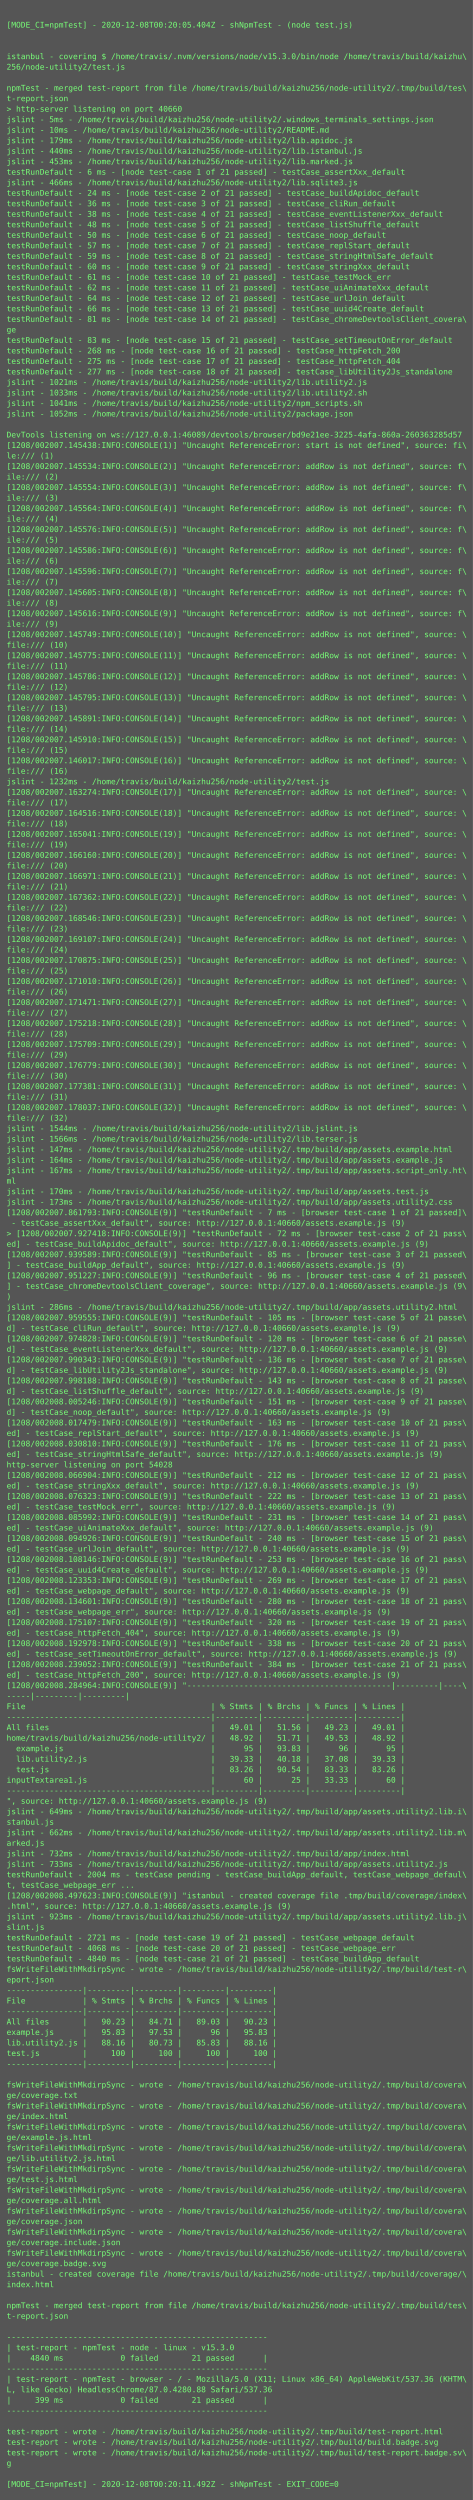
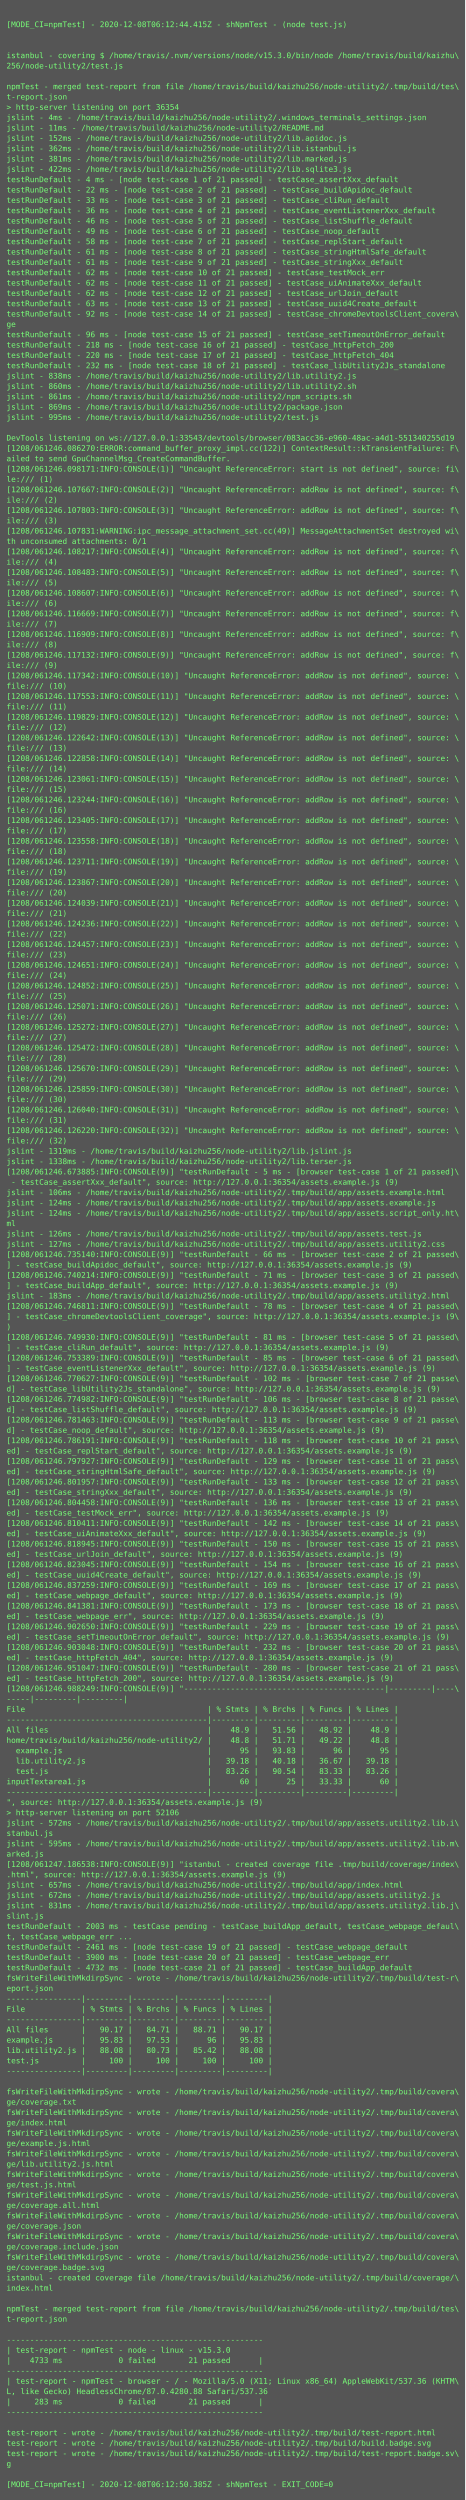
- <svg xmlns="http://www.w3.org/2000/svg" height="3806px" width="720px">
-   <rect height="3806px" fill="#555" width="720px" />
+ <svg xmlns="http://www.w3.org/2000/svg" height="3870px" width="720px">
+   <rect height="3870px" fill="#555" width="720px" />
  <text fill="#7f7" font-family="Consolas, Menlo, monospace" font-size="12" xml:space="preserve">
    <tspan x="10" y="26" />
-     <tspan x="10" y="42">[MODE_CI=npmTest] - 2020-12-08T00:20:05.404Z - shNpmTest - (node test.js)</tspan>
+     <tspan x="10" y="42">[MODE_CI=npmTest] - 2020-12-08T06:12:44.415Z - shNpmTest - (node test.js)</tspan>
    <tspan x="10" y="58" />
    <tspan x="10" y="74" />
    <tspan x="10" y="90">istanbul - covering $ /home/travis/.nvm/versions/node/v15.3.0/bin/node /home/travis/build/kaizhu\</tspan>
    <tspan x="10" y="106">256/node-utility2/test.js</tspan>
    <tspan x="10" y="122" />
    <tspan x="10" y="138">npmTest - merged test-report from file /home/travis/build/kaizhu256/node-utility2/.tmp/build/tes\</tspan>
    <tspan x="10" y="154">t-report.json</tspan>
-     <tspan x="10" y="170">&gt; http-server listening on port 40660</tspan>
-     <tspan x="10" y="186">jslint - 5ms - /home/travis/build/kaizhu256/node-utility2/.windows_terminals_settings.json</tspan>
-     <tspan x="10" y="202">jslint - 10ms - /home/travis/build/kaizhu256/node-utility2/README.md</tspan>
-     <tspan x="10" y="218">jslint - 179ms - /home/travis/build/kaizhu256/node-utility2/lib.apidoc.js</tspan>
-     <tspan x="10" y="234">jslint - 440ms - /home/travis/build/kaizhu256/node-utility2/lib.istanbul.js</tspan>
-     <tspan x="10" y="250">jslint - 453ms - /home/travis/build/kaizhu256/node-utility2/lib.marked.js</tspan>
-     <tspan x="10" y="266">testRunDefault - 6 ms - [node test-case 1 of 21 passed] - testCase_assertXxx_default</tspan>
-     <tspan x="10" y="282">jslint - 466ms - /home/travis/build/kaizhu256/node-utility2/lib.sqlite3.js</tspan>
-     <tspan x="10" y="298">testRunDefault - 24 ms - [node test-case 2 of 21 passed] - testCase_buildApidoc_default</tspan>
-     <tspan x="10" y="314">testRunDefault - 36 ms - [node test-case 3 of 21 passed] - testCase_cliRun_default</tspan>
-     <tspan x="10" y="330">testRunDefault - 38 ms - [node test-case 4 of 21 passed] - testCase_eventListenerXxx_default</tspan>
-     <tspan x="10" y="346">testRunDefault - 48 ms - [node test-case 5 of 21 passed] - testCase_listShuffle_default</tspan>
-     <tspan x="10" y="362">testRunDefault - 50 ms - [node test-case 6 of 21 passed] - testCase_noop_default</tspan>
-     <tspan x="10" y="378">testRunDefault - 57 ms - [node test-case 7 of 21 passed] - testCase_replStart_default</tspan>
-     <tspan x="10" y="394">testRunDefault - 59 ms - [node test-case 8 of 21 passed] - testCase_stringHtmlSafe_default</tspan>
-     <tspan x="10" y="410">testRunDefault - 60 ms - [node test-case 9 of 21 passed] - testCase_stringXxx_default</tspan>
-     <tspan x="10" y="426">testRunDefault - 61 ms - [node test-case 10 of 21 passed] - testCase_testMock_err</tspan>
+     <tspan x="10" y="170">&gt; http-server listening on port 36354</tspan>
+     <tspan x="10" y="186">jslint - 4ms - /home/travis/build/kaizhu256/node-utility2/.windows_terminals_settings.json</tspan>
+     <tspan x="10" y="202">jslint - 11ms - /home/travis/build/kaizhu256/node-utility2/README.md</tspan>
+     <tspan x="10" y="218">jslint - 152ms - /home/travis/build/kaizhu256/node-utility2/lib.apidoc.js</tspan>
+     <tspan x="10" y="234">jslint - 362ms - /home/travis/build/kaizhu256/node-utility2/lib.istanbul.js</tspan>
+     <tspan x="10" y="250">jslint - 381ms - /home/travis/build/kaizhu256/node-utility2/lib.marked.js</tspan>
+     <tspan x="10" y="266">jslint - 422ms - /home/travis/build/kaizhu256/node-utility2/lib.sqlite3.js</tspan>
+     <tspan x="10" y="282">testRunDefault - 4 ms - [node test-case 1 of 21 passed] - testCase_assertXxx_default</tspan>
+     <tspan x="10" y="298">testRunDefault - 22 ms - [node test-case 2 of 21 passed] - testCase_buildApidoc_default</tspan>
+     <tspan x="10" y="314">testRunDefault - 33 ms - [node test-case 3 of 21 passed] - testCase_cliRun_default</tspan>
+     <tspan x="10" y="330">testRunDefault - 36 ms - [node test-case 4 of 21 passed] - testCase_eventListenerXxx_default</tspan>
+     <tspan x="10" y="346">testRunDefault - 46 ms - [node test-case 5 of 21 passed] - testCase_listShuffle_default</tspan>
+     <tspan x="10" y="362">testRunDefault - 49 ms - [node test-case 6 of 21 passed] - testCase_noop_default</tspan>
+     <tspan x="10" y="378">testRunDefault - 58 ms - [node test-case 7 of 21 passed] - testCase_replStart_default</tspan>
+     <tspan x="10" y="394">testRunDefault - 61 ms - [node test-case 8 of 21 passed] - testCase_stringHtmlSafe_default</tspan>
+     <tspan x="10" y="410">testRunDefault - 61 ms - [node test-case 9 of 21 passed] - testCase_stringXxx_default</tspan>
+     <tspan x="10" y="426">testRunDefault - 62 ms - [node test-case 10 of 21 passed] - testCase_testMock_err</tspan>
    <tspan x="10" y="442">testRunDefault - 62 ms - [node test-case 11 of 21 passed] - testCase_uiAnimateXxx_default</tspan>
-     <tspan x="10" y="458">testRunDefault - 64 ms - [node test-case 12 of 21 passed] - testCase_urlJoin_default</tspan>
-     <tspan x="10" y="474">testRunDefault - 66 ms - [node test-case 13 of 21 passed] - testCase_uuid4Create_default</tspan>
-     <tspan x="10" y="490">testRunDefault - 81 ms - [node test-case 14 of 21 passed] - testCase_chromeDevtoolsClient_covera\</tspan>
+     <tspan x="10" y="458">testRunDefault - 62 ms - [node test-case 12 of 21 passed] - testCase_urlJoin_default</tspan>
+     <tspan x="10" y="474">testRunDefault - 63 ms - [node test-case 13 of 21 passed] - testCase_uuid4Create_default</tspan>
+     <tspan x="10" y="490">testRunDefault - 92 ms - [node test-case 14 of 21 passed] - testCase_chromeDevtoolsClient_covera\</tspan>
    <tspan x="10" y="506">ge</tspan>
-     <tspan x="10" y="522">testRunDefault - 83 ms - [node test-case 15 of 21 passed] - testCase_setTimeoutOnError_default</tspan>
-     <tspan x="10" y="538">testRunDefault - 268 ms - [node test-case 16 of 21 passed] - testCase_httpFetch_200</tspan>
-     <tspan x="10" y="554">testRunDefault - 275 ms - [node test-case 17 of 21 passed] - testCase_httpFetch_404</tspan>
-     <tspan x="10" y="570">testRunDefault - 277 ms - [node test-case 18 of 21 passed] - testCase_libUtility2Js_standalone</tspan>
-     <tspan x="10" y="586">jslint - 1021ms - /home/travis/build/kaizhu256/node-utility2/lib.utility2.js</tspan>
-     <tspan x="10" y="602">jslint - 1033ms - /home/travis/build/kaizhu256/node-utility2/lib.utility2.sh</tspan>
-     <tspan x="10" y="618">jslint - 1041ms - /home/travis/build/kaizhu256/node-utility2/npm_scripts.sh</tspan>
-     <tspan x="10" y="634">jslint - 1052ms - /home/travis/build/kaizhu256/node-utility2/package.json</tspan>
-     <tspan x="10" y="650" />
-     <tspan x="10" y="666">DevTools listening on ws://127.0.0.1:46089/devtools/browser/bd9e21ee-3225-4afa-860a-260363285d57</tspan>
-     <tspan x="10" y="682">[1208/002007.145438:INFO:CONSOLE(1)] "Uncaught ReferenceError: start is not defined", source: fi\</tspan>
-     <tspan x="10" y="698">le:/// (1)</tspan>
-     <tspan x="10" y="714">[1208/002007.145534:INFO:CONSOLE(2)] "Uncaught ReferenceError: addRow is not defined", source: f\</tspan>
-     <tspan x="10" y="730">ile:/// (2)</tspan>
-     <tspan x="10" y="746">[1208/002007.145554:INFO:CONSOLE(3)] "Uncaught ReferenceError: addRow is not defined", source: f\</tspan>
-     <tspan x="10" y="762">ile:/// (3)</tspan>
-     <tspan x="10" y="778">[1208/002007.145564:INFO:CONSOLE(4)] "Uncaught ReferenceError: addRow is not defined", source: f\</tspan>
-     <tspan x="10" y="794">ile:/// (4)</tspan>
-     <tspan x="10" y="810">[1208/002007.145576:INFO:CONSOLE(5)] "Uncaught ReferenceError: addRow is not defined", source: f\</tspan>
-     <tspan x="10" y="826">ile:/// (5)</tspan>
-     <tspan x="10" y="842">[1208/002007.145586:INFO:CONSOLE(6)] "Uncaught ReferenceError: addRow is not defined", source: f\</tspan>
-     <tspan x="10" y="858">ile:/// (6)</tspan>
-     <tspan x="10" y="874">[1208/002007.145596:INFO:CONSOLE(7)] "Uncaught ReferenceError: addRow is not defined", source: f\</tspan>
-     <tspan x="10" y="890">ile:/// (7)</tspan>
-     <tspan x="10" y="906">[1208/002007.145605:INFO:CONSOLE(8)] "Uncaught ReferenceError: addRow is not defined", source: f\</tspan>
-     <tspan x="10" y="922">ile:/// (8)</tspan>
-     <tspan x="10" y="938">[1208/002007.145616:INFO:CONSOLE(9)] "Uncaught ReferenceError: addRow is not defined", source: f\</tspan>
-     <tspan x="10" y="954">ile:/// (9)</tspan>
-     <tspan x="10" y="970">[1208/002007.145749:INFO:CONSOLE(10)] "Uncaught ReferenceError: addRow is not defined", source: \</tspan>
-     <tspan x="10" y="986">file:/// (10)</tspan>
-     <tspan x="10" y="1002">[1208/002007.145775:INFO:CONSOLE(11)] "Uncaught ReferenceError: addRow is not defined", source: \</tspan>
-     <tspan x="10" y="1018">file:/// (11)</tspan>
-     <tspan x="10" y="1034">[1208/002007.145786:INFO:CONSOLE(12)] "Uncaught ReferenceError: addRow is not defined", source: \</tspan>
-     <tspan x="10" y="1050">file:/// (12)</tspan>
-     <tspan x="10" y="1066">[1208/002007.145795:INFO:CONSOLE(13)] "Uncaught ReferenceError: addRow is not defined", source: \</tspan>
-     <tspan x="10" y="1082">file:/// (13)</tspan>
-     <tspan x="10" y="1098">[1208/002007.145891:INFO:CONSOLE(14)] "Uncaught ReferenceError: addRow is not defined", source: \</tspan>
-     <tspan x="10" y="1114">file:/// (14)</tspan>
-     <tspan x="10" y="1130">[1208/002007.145910:INFO:CONSOLE(15)] "Uncaught ReferenceError: addRow is not defined", source: \</tspan>
-     <tspan x="10" y="1146">file:/// (15)</tspan>
-     <tspan x="10" y="1162">[1208/002007.146017:INFO:CONSOLE(16)] "Uncaught ReferenceError: addRow is not defined", source: \</tspan>
-     <tspan x="10" y="1178">file:/// (16)</tspan>
-     <tspan x="10" y="1194">jslint - 1232ms - /home/travis/build/kaizhu256/node-utility2/test.js</tspan>
-     <tspan x="10" y="1210">[1208/002007.163274:INFO:CONSOLE(17)] "Uncaught ReferenceError: addRow is not defined", source: \</tspan>
-     <tspan x="10" y="1226">file:/// (17)</tspan>
-     <tspan x="10" y="1242">[1208/002007.164516:INFO:CONSOLE(18)] "Uncaught ReferenceError: addRow is not defined", source: \</tspan>
-     <tspan x="10" y="1258">file:/// (18)</tspan>
-     <tspan x="10" y="1274">[1208/002007.165041:INFO:CONSOLE(19)] "Uncaught ReferenceError: addRow is not defined", source: \</tspan>
-     <tspan x="10" y="1290">file:/// (19)</tspan>
-     <tspan x="10" y="1306">[1208/002007.166160:INFO:CONSOLE(20)] "Uncaught ReferenceError: addRow is not defined", source: \</tspan>
-     <tspan x="10" y="1322">file:/// (20)</tspan>
-     <tspan x="10" y="1338">[1208/002007.166971:INFO:CONSOLE(21)] "Uncaught ReferenceError: addRow is not defined", source: \</tspan>
-     <tspan x="10" y="1354">file:/// (21)</tspan>
-     <tspan x="10" y="1370">[1208/002007.167362:INFO:CONSOLE(22)] "Uncaught ReferenceError: addRow is not defined", source: \</tspan>
-     <tspan x="10" y="1386">file:/// (22)</tspan>
-     <tspan x="10" y="1402">[1208/002007.168546:INFO:CONSOLE(23)] "Uncaught ReferenceError: addRow is not defined", source: \</tspan>
-     <tspan x="10" y="1418">file:/// (23)</tspan>
-     <tspan x="10" y="1434">[1208/002007.169107:INFO:CONSOLE(24)] "Uncaught ReferenceError: addRow is not defined", source: \</tspan>
-     <tspan x="10" y="1450">file:/// (24)</tspan>
-     <tspan x="10" y="1466">[1208/002007.170875:INFO:CONSOLE(25)] "Uncaught ReferenceError: addRow is not defined", source: \</tspan>
-     <tspan x="10" y="1482">file:/// (25)</tspan>
-     <tspan x="10" y="1498">[1208/002007.171010:INFO:CONSOLE(26)] "Uncaught ReferenceError: addRow is not defined", source: \</tspan>
-     <tspan x="10" y="1514">file:/// (26)</tspan>
-     <tspan x="10" y="1530">[1208/002007.171471:INFO:CONSOLE(27)] "Uncaught ReferenceError: addRow is not defined", source: \</tspan>
-     <tspan x="10" y="1546">file:/// (27)</tspan>
-     <tspan x="10" y="1562">[1208/002007.175218:INFO:CONSOLE(28)] "Uncaught ReferenceError: addRow is not defined", source: \</tspan>
-     <tspan x="10" y="1578">file:/// (28)</tspan>
-     <tspan x="10" y="1594">[1208/002007.175709:INFO:CONSOLE(29)] "Uncaught ReferenceError: addRow is not defined", source: \</tspan>
-     <tspan x="10" y="1610">file:/// (29)</tspan>
-     <tspan x="10" y="1626">[1208/002007.176779:INFO:CONSOLE(30)] "Uncaught ReferenceError: addRow is not defined", source: \</tspan>
-     <tspan x="10" y="1642">file:/// (30)</tspan>
-     <tspan x="10" y="1658">[1208/002007.177381:INFO:CONSOLE(31)] "Uncaught ReferenceError: addRow is not defined", source: \</tspan>
-     <tspan x="10" y="1674">file:/// (31)</tspan>
-     <tspan x="10" y="1690">[1208/002007.178037:INFO:CONSOLE(32)] "Uncaught ReferenceError: addRow is not defined", source: \</tspan>
-     <tspan x="10" y="1706">file:/// (32)</tspan>
-     <tspan x="10" y="1722">jslint - 1544ms - /home/travis/build/kaizhu256/node-utility2/lib.jslint.js</tspan>
-     <tspan x="10" y="1738">jslint - 1566ms - /home/travis/build/kaizhu256/node-utility2/lib.terser.js</tspan>
-     <tspan x="10" y="1754">jslint - 147ms - /home/travis/build/kaizhu256/node-utility2/.tmp/build/app/assets.example.html</tspan>
-     <tspan x="10" y="1770">jslint - 164ms - /home/travis/build/kaizhu256/node-utility2/.tmp/build/app/assets.example.js</tspan>
-     <tspan x="10" y="1786">jslint - 167ms - /home/travis/build/kaizhu256/node-utility2/.tmp/build/app/assets.script_only.ht\</tspan>
-     <tspan x="10" y="1802">ml</tspan>
-     <tspan x="10" y="1818">jslint - 170ms - /home/travis/build/kaizhu256/node-utility2/.tmp/build/app/assets.test.js</tspan>
-     <tspan x="10" y="1834">jslint - 173ms - /home/travis/build/kaizhu256/node-utility2/.tmp/build/app/assets.utility2.css</tspan>
-     <tspan x="10" y="1850">[1208/002007.861793:INFO:CONSOLE(9)] "testRunDefault - 7 ms - [browser test-case 1 of 21 passed]\</tspan>
-     <tspan x="10" y="1866"> - testCase_assertXxx_default", source: http://127.0.0.1:40660/assets.example.js (9)</tspan>
-     <tspan x="10" y="1882">&gt; [1208/002007.927418:INFO:CONSOLE(9)] "testRunDefault - 72 ms - [browser test-case 2 of 21 pass\</tspan>
-     <tspan x="10" y="1898">ed] - testCase_buildApidoc_default", source: http://127.0.0.1:40660/assets.example.js (9)</tspan>
-     <tspan x="10" y="1914">[1208/002007.939589:INFO:CONSOLE(9)] "testRunDefault - 85 ms - [browser test-case 3 of 21 passed\</tspan>
-     <tspan x="10" y="1930">] - testCase_buildApp_default", source: http://127.0.0.1:40660/assets.example.js (9)</tspan>
-     <tspan x="10" y="1946">[1208/002007.951227:INFO:CONSOLE(9)] "testRunDefault - 96 ms - [browser test-case 4 of 21 passed\</tspan>
-     <tspan x="10" y="1962">] - testCase_chromeDevtoolsClient_coverage", source: http://127.0.0.1:40660/assets.example.js (9\</tspan>
-     <tspan x="10" y="1978">)</tspan>
-     <tspan x="10" y="1994">jslint - 286ms - /home/travis/build/kaizhu256/node-utility2/.tmp/build/app/assets.utility2.html</tspan>
-     <tspan x="10" y="2010">[1208/002007.959555:INFO:CONSOLE(9)] "testRunDefault - 105 ms - [browser test-case 5 of 21 passe\</tspan>
-     <tspan x="10" y="2026">d] - testCase_cliRun_default", source: http://127.0.0.1:40660/assets.example.js (9)</tspan>
-     <tspan x="10" y="2042">[1208/002007.974828:INFO:CONSOLE(9)] "testRunDefault - 120 ms - [browser test-case 6 of 21 passe\</tspan>
-     <tspan x="10" y="2058">d] - testCase_eventListenerXxx_default", source: http://127.0.0.1:40660/assets.example.js (9)</tspan>
-     <tspan x="10" y="2074">[1208/002007.990343:INFO:CONSOLE(9)] "testRunDefault - 136 ms - [browser test-case 7 of 21 passe\</tspan>
-     <tspan x="10" y="2090">d] - testCase_libUtility2Js_standalone", source: http://127.0.0.1:40660/assets.example.js (9)</tspan>
-     <tspan x="10" y="2106">[1208/002007.998188:INFO:CONSOLE(9)] "testRunDefault - 143 ms - [browser test-case 8 of 21 passe\</tspan>
-     <tspan x="10" y="2122">d] - testCase_listShuffle_default", source: http://127.0.0.1:40660/assets.example.js (9)</tspan>
-     <tspan x="10" y="2138">[1208/002008.005246:INFO:CONSOLE(9)] "testRunDefault - 151 ms - [browser test-case 9 of 21 passe\</tspan>
-     <tspan x="10" y="2154">d] - testCase_noop_default", source: http://127.0.0.1:40660/assets.example.js (9)</tspan>
-     <tspan x="10" y="2170">[1208/002008.017479:INFO:CONSOLE(9)] "testRunDefault - 163 ms - [browser test-case 10 of 21 pass\</tspan>
-     <tspan x="10" y="2186">ed] - testCase_replStart_default", source: http://127.0.0.1:40660/assets.example.js (9)</tspan>
-     <tspan x="10" y="2202">[1208/002008.030810:INFO:CONSOLE(9)] "testRunDefault - 176 ms - [browser test-case 11 of 21 pass\</tspan>
-     <tspan x="10" y="2218">ed] - testCase_stringHtmlSafe_default", source: http://127.0.0.1:40660/assets.example.js (9)</tspan>
-     <tspan x="10" y="2234">http-server listening on port 54028</tspan>
-     <tspan x="10" y="2250">[1208/002008.066904:INFO:CONSOLE(9)] "testRunDefault - 212 ms - [browser test-case 12 of 21 pass\</tspan>
-     <tspan x="10" y="2266">ed] - testCase_stringXxx_default", source: http://127.0.0.1:40660/assets.example.js (9)</tspan>
-     <tspan x="10" y="2282">[1208/002008.076323:INFO:CONSOLE(9)] "testRunDefault - 222 ms - [browser test-case 13 of 21 pass\</tspan>
-     <tspan x="10" y="2298">ed] - testCase_testMock_err", source: http://127.0.0.1:40660/assets.example.js (9)</tspan>
-     <tspan x="10" y="2314">[1208/002008.085992:INFO:CONSOLE(9)] "testRunDefault - 231 ms - [browser test-case 14 of 21 pass\</tspan>
-     <tspan x="10" y="2330">ed] - testCase_uiAnimateXxx_default", source: http://127.0.0.1:40660/assets.example.js (9)</tspan>
-     <tspan x="10" y="2346">[1208/002008.094926:INFO:CONSOLE(9)] "testRunDefault - 240 ms - [browser test-case 15 of 21 pass\</tspan>
-     <tspan x="10" y="2362">ed] - testCase_urlJoin_default", source: http://127.0.0.1:40660/assets.example.js (9)</tspan>
-     <tspan x="10" y="2378">[1208/002008.108146:INFO:CONSOLE(9)] "testRunDefault - 253 ms - [browser test-case 16 of 21 pass\</tspan>
-     <tspan x="10" y="2394">ed] - testCase_uuid4Create_default", source: http://127.0.0.1:40660/assets.example.js (9)</tspan>
-     <tspan x="10" y="2410">[1208/002008.123353:INFO:CONSOLE(9)] "testRunDefault - 269 ms - [browser test-case 17 of 21 pass\</tspan>
-     <tspan x="10" y="2426">ed] - testCase_webpage_default", source: http://127.0.0.1:40660/assets.example.js (9)</tspan>
-     <tspan x="10" y="2442">[1208/002008.134601:INFO:CONSOLE(9)] "testRunDefault - 280 ms - [browser test-case 18 of 21 pass\</tspan>
-     <tspan x="10" y="2458">ed] - testCase_webpage_err", source: http://127.0.0.1:40660/assets.example.js (9)</tspan>
-     <tspan x="10" y="2474">[1208/002008.175107:INFO:CONSOLE(9)] "testRunDefault - 320 ms - [browser test-case 19 of 21 pass\</tspan>
-     <tspan x="10" y="2490">ed] - testCase_httpFetch_404", source: http://127.0.0.1:40660/assets.example.js (9)</tspan>
-     <tspan x="10" y="2506">[1208/002008.192978:INFO:CONSOLE(9)] "testRunDefault - 338 ms - [browser test-case 20 of 21 pass\</tspan>
-     <tspan x="10" y="2522">ed] - testCase_setTimeoutOnError_default", source: http://127.0.0.1:40660/assets.example.js (9)</tspan>
-     <tspan x="10" y="2538">[1208/002008.239052:INFO:CONSOLE(9)] "testRunDefault - 384 ms - [browser test-case 21 of 21 pass\</tspan>
-     <tspan x="10" y="2554">ed] - testCase_httpFetch_200", source: http://127.0.0.1:40660/assets.example.js (9)</tspan>
-     <tspan x="10" y="2570">[1208/002008.284964:INFO:CONSOLE(9)] "-------------------------------------------|---------|----\</tspan>
-     <tspan x="10" y="2586">-----|---------|---------|</tspan>
-     <tspan x="10" y="2602">File                                       | % Stmts | % Brchs | % Funcs | % Lines |</tspan>
-     <tspan x="10" y="2618">-------------------------------------------|---------|---------|---------|---------|</tspan>
-     <tspan x="10" y="2634">All files                                  |   49.01 |   51.56 |   49.23 |   49.01 |</tspan>
-     <tspan x="10" y="2650">home/travis/build/kaizhu256/node-utility2/ |   48.92 |   51.71 |   49.53 |   48.92 |</tspan>
-     <tspan x="10" y="2666">  example.js                               |      95 |   93.83 |      96 |      95 |</tspan>
-     <tspan x="10" y="2682">  lib.utility2.js                          |   39.33 |   40.18 |   37.08 |   39.33 |</tspan>
-     <tspan x="10" y="2698">  test.js                                  |   83.26 |   90.54 |   83.33 |   83.26 |</tspan>
-     <tspan x="10" y="2714">inputTextarea1.js                          |      60 |      25 |   33.33 |      60 |</tspan>
-     <tspan x="10" y="2730">-------------------------------------------|---------|---------|---------|---------|</tspan>
-     <tspan x="10" y="2746">", source: http://127.0.0.1:40660/assets.example.js (9)</tspan>
-     <tspan x="10" y="2762">jslint - 649ms - /home/travis/build/kaizhu256/node-utility2/.tmp/build/app/assets.utility2.lib.i\</tspan>
-     <tspan x="10" y="2778">stanbul.js</tspan>
-     <tspan x="10" y="2794">jslint - 662ms - /home/travis/build/kaizhu256/node-utility2/.tmp/build/app/assets.utility2.lib.m\</tspan>
-     <tspan x="10" y="2810">arked.js</tspan>
-     <tspan x="10" y="2826">jslint - 732ms - /home/travis/build/kaizhu256/node-utility2/.tmp/build/app/index.html</tspan>
-     <tspan x="10" y="2842">jslint - 733ms - /home/travis/build/kaizhu256/node-utility2/.tmp/build/app/assets.utility2.js</tspan>
-     <tspan x="10" y="2858">testRunDefault - 2004 ms - testCase pending - testCase_buildApp_default, testCase_webpage_defaul\</tspan>
-     <tspan x="10" y="2874">t, testCase_webpage_err ...</tspan>
-     <tspan x="10" y="2890">[1208/002008.497623:INFO:CONSOLE(9)] "istanbul - created coverage file .tmp/build/coverage/index\</tspan>
-     <tspan x="10" y="2906">.html", source: http://127.0.0.1:40660/assets.example.js (9)</tspan>
-     <tspan x="10" y="2922">jslint - 923ms - /home/travis/build/kaizhu256/node-utility2/.tmp/build/app/assets.utility2.lib.j\</tspan>
-     <tspan x="10" y="2938">slint.js</tspan>
-     <tspan x="10" y="2954">testRunDefault - 2721 ms - [node test-case 19 of 21 passed] - testCase_webpage_default</tspan>
-     <tspan x="10" y="2970">testRunDefault - 4068 ms - [node test-case 20 of 21 passed] - testCase_webpage_err</tspan>
-     <tspan x="10" y="2986">testRunDefault - 4840 ms - [node test-case 21 of 21 passed] - testCase_buildApp_default</tspan>
-     <tspan x="10" y="3002">fsWriteFileWithMkdirpSync - wrote - /home/travis/build/kaizhu256/node-utility2/.tmp/build/test-r\</tspan>
-     <tspan x="10" y="3018">eport.json</tspan>
-     <tspan x="10" y="3034">----------------|---------|---------|---------|---------|</tspan>
-     <tspan x="10" y="3050">File            | % Stmts | % Brchs | % Funcs | % Lines |</tspan>
-     <tspan x="10" y="3066">----------------|---------|---------|---------|---------|</tspan>
-     <tspan x="10" y="3082">All files       |   90.23 |   84.71 |   89.03 |   90.23 |</tspan>
-     <tspan x="10" y="3098">example.js      |   95.83 |   97.53 |      96 |   95.83 |</tspan>
-     <tspan x="10" y="3114">lib.utility2.js |   88.16 |   80.73 |   85.83 |   88.16 |</tspan>
-     <tspan x="10" y="3130">test.js         |     100 |     100 |     100 |     100 |</tspan>
-     <tspan x="10" y="3146">----------------|---------|---------|---------|---------|</tspan>
-     <tspan x="10" y="3162" />
-     <tspan x="10" y="3178">fsWriteFileWithMkdirpSync - wrote - /home/travis/build/kaizhu256/node-utility2/.tmp/build/covera\</tspan>
-     <tspan x="10" y="3194">ge/coverage.txt</tspan>
-     <tspan x="10" y="3210">fsWriteFileWithMkdirpSync - wrote - /home/travis/build/kaizhu256/node-utility2/.tmp/build/covera\</tspan>
-     <tspan x="10" y="3226">ge/index.html</tspan>
+     <tspan x="10" y="522">testRunDefault - 96 ms - [node test-case 15 of 21 passed] - testCase_setTimeoutOnError_default</tspan>
+     <tspan x="10" y="538">testRunDefault - 218 ms - [node test-case 16 of 21 passed] - testCase_httpFetch_200</tspan>
+     <tspan x="10" y="554">testRunDefault - 220 ms - [node test-case 17 of 21 passed] - testCase_httpFetch_404</tspan>
+     <tspan x="10" y="570">testRunDefault - 232 ms - [node test-case 18 of 21 passed] - testCase_libUtility2Js_standalone</tspan>
+     <tspan x="10" y="586">jslint - 838ms - /home/travis/build/kaizhu256/node-utility2/lib.utility2.js</tspan>
+     <tspan x="10" y="602">jslint - 860ms - /home/travis/build/kaizhu256/node-utility2/lib.utility2.sh</tspan>
+     <tspan x="10" y="618">jslint - 861ms - /home/travis/build/kaizhu256/node-utility2/npm_scripts.sh</tspan>
+     <tspan x="10" y="634">jslint - 869ms - /home/travis/build/kaizhu256/node-utility2/package.json</tspan>
+     <tspan x="10" y="650">jslint - 995ms - /home/travis/build/kaizhu256/node-utility2/test.js</tspan>
+     <tspan x="10" y="666" />
+     <tspan x="10" y="682">DevTools listening on ws://127.0.0.1:33543/devtools/browser/083acc36-e960-48ac-a4d1-551340255d19</tspan>
+     <tspan x="10" y="698">[1208/061246.086270:ERROR:command_buffer_proxy_impl.cc(122)] ContextResult::kTransientFailure: F\</tspan>
+     <tspan x="10" y="714">ailed to send GpuChannelMsg_CreateCommandBuffer.</tspan>
+     <tspan x="10" y="730">[1208/061246.098171:INFO:CONSOLE(1)] "Uncaught ReferenceError: start is not defined", source: fi\</tspan>
+     <tspan x="10" y="746">le:/// (1)</tspan>
+     <tspan x="10" y="762">[1208/061246.107667:INFO:CONSOLE(2)] "Uncaught ReferenceError: addRow is not defined", source: f\</tspan>
+     <tspan x="10" y="778">ile:/// (2)</tspan>
+     <tspan x="10" y="794">[1208/061246.107803:INFO:CONSOLE(3)] "Uncaught ReferenceError: addRow is not defined", source: f\</tspan>
+     <tspan x="10" y="810">ile:/// (3)</tspan>
+     <tspan x="10" y="826">[1208/061246.107831:WARNING:ipc_message_attachment_set.cc(49)] MessageAttachmentSet destroyed wi\</tspan>
+     <tspan x="10" y="842">th unconsumed attachments: 0/1</tspan>
+     <tspan x="10" y="858">[1208/061246.108217:INFO:CONSOLE(4)] "Uncaught ReferenceError: addRow is not defined", source: f\</tspan>
+     <tspan x="10" y="874">ile:/// (4)</tspan>
+     <tspan x="10" y="890">[1208/061246.108483:INFO:CONSOLE(5)] "Uncaught ReferenceError: addRow is not defined", source: f\</tspan>
+     <tspan x="10" y="906">ile:/// (5)</tspan>
+     <tspan x="10" y="922">[1208/061246.108607:INFO:CONSOLE(6)] "Uncaught ReferenceError: addRow is not defined", source: f\</tspan>
+     <tspan x="10" y="938">ile:/// (6)</tspan>
+     <tspan x="10" y="954">[1208/061246.116669:INFO:CONSOLE(7)] "Uncaught ReferenceError: addRow is not defined", source: f\</tspan>
+     <tspan x="10" y="970">ile:/// (7)</tspan>
+     <tspan x="10" y="986">[1208/061246.116909:INFO:CONSOLE(8)] "Uncaught ReferenceError: addRow is not defined", source: f\</tspan>
+     <tspan x="10" y="1002">ile:/// (8)</tspan>
+     <tspan x="10" y="1018">[1208/061246.117132:INFO:CONSOLE(9)] "Uncaught ReferenceError: addRow is not defined", source: f\</tspan>
+     <tspan x="10" y="1034">ile:/// (9)</tspan>
+     <tspan x="10" y="1050">[1208/061246.117342:INFO:CONSOLE(10)] "Uncaught ReferenceError: addRow is not defined", source: \</tspan>
+     <tspan x="10" y="1066">file:/// (10)</tspan>
+     <tspan x="10" y="1082">[1208/061246.117553:INFO:CONSOLE(11)] "Uncaught ReferenceError: addRow is not defined", source: \</tspan>
+     <tspan x="10" y="1098">file:/// (11)</tspan>
+     <tspan x="10" y="1114">[1208/061246.119829:INFO:CONSOLE(12)] "Uncaught ReferenceError: addRow is not defined", source: \</tspan>
+     <tspan x="10" y="1130">file:/// (12)</tspan>
+     <tspan x="10" y="1146">[1208/061246.122642:INFO:CONSOLE(13)] "Uncaught ReferenceError: addRow is not defined", source: \</tspan>
+     <tspan x="10" y="1162">file:/// (13)</tspan>
+     <tspan x="10" y="1178">[1208/061246.122858:INFO:CONSOLE(14)] "Uncaught ReferenceError: addRow is not defined", source: \</tspan>
+     <tspan x="10" y="1194">file:/// (14)</tspan>
+     <tspan x="10" y="1210">[1208/061246.123061:INFO:CONSOLE(15)] "Uncaught ReferenceError: addRow is not defined", source: \</tspan>
+     <tspan x="10" y="1226">file:/// (15)</tspan>
+     <tspan x="10" y="1242">[1208/061246.123244:INFO:CONSOLE(16)] "Uncaught ReferenceError: addRow is not defined", source: \</tspan>
+     <tspan x="10" y="1258">file:/// (16)</tspan>
+     <tspan x="10" y="1274">[1208/061246.123405:INFO:CONSOLE(17)] "Uncaught ReferenceError: addRow is not defined", source: \</tspan>
+     <tspan x="10" y="1290">file:/// (17)</tspan>
+     <tspan x="10" y="1306">[1208/061246.123558:INFO:CONSOLE(18)] "Uncaught ReferenceError: addRow is not defined", source: \</tspan>
+     <tspan x="10" y="1322">file:/// (18)</tspan>
+     <tspan x="10" y="1338">[1208/061246.123711:INFO:CONSOLE(19)] "Uncaught ReferenceError: addRow is not defined", source: \</tspan>
+     <tspan x="10" y="1354">file:/// (19)</tspan>
+     <tspan x="10" y="1370">[1208/061246.123867:INFO:CONSOLE(20)] "Uncaught ReferenceError: addRow is not defined", source: \</tspan>
+     <tspan x="10" y="1386">file:/// (20)</tspan>
+     <tspan x="10" y="1402">[1208/061246.124039:INFO:CONSOLE(21)] "Uncaught ReferenceError: addRow is not defined", source: \</tspan>
+     <tspan x="10" y="1418">file:/// (21)</tspan>
+     <tspan x="10" y="1434">[1208/061246.124236:INFO:CONSOLE(22)] "Uncaught ReferenceError: addRow is not defined", source: \</tspan>
+     <tspan x="10" y="1450">file:/// (22)</tspan>
+     <tspan x="10" y="1466">[1208/061246.124457:INFO:CONSOLE(23)] "Uncaught ReferenceError: addRow is not defined", source: \</tspan>
+     <tspan x="10" y="1482">file:/// (23)</tspan>
+     <tspan x="10" y="1498">[1208/061246.124651:INFO:CONSOLE(24)] "Uncaught ReferenceError: addRow is not defined", source: \</tspan>
+     <tspan x="10" y="1514">file:/// (24)</tspan>
+     <tspan x="10" y="1530">[1208/061246.124852:INFO:CONSOLE(25)] "Uncaught ReferenceError: addRow is not defined", source: \</tspan>
+     <tspan x="10" y="1546">file:/// (25)</tspan>
+     <tspan x="10" y="1562">[1208/061246.125071:INFO:CONSOLE(26)] "Uncaught ReferenceError: addRow is not defined", source: \</tspan>
+     <tspan x="10" y="1578">file:/// (26)</tspan>
+     <tspan x="10" y="1594">[1208/061246.125272:INFO:CONSOLE(27)] "Uncaught ReferenceError: addRow is not defined", source: \</tspan>
+     <tspan x="10" y="1610">file:/// (27)</tspan>
+     <tspan x="10" y="1626">[1208/061246.125472:INFO:CONSOLE(28)] "Uncaught ReferenceError: addRow is not defined", source: \</tspan>
+     <tspan x="10" y="1642">file:/// (28)</tspan>
+     <tspan x="10" y="1658">[1208/061246.125670:INFO:CONSOLE(29)] "Uncaught ReferenceError: addRow is not defined", source: \</tspan>
+     <tspan x="10" y="1674">file:/// (29)</tspan>
+     <tspan x="10" y="1690">[1208/061246.125859:INFO:CONSOLE(30)] "Uncaught ReferenceError: addRow is not defined", source: \</tspan>
+     <tspan x="10" y="1706">file:/// (30)</tspan>
+     <tspan x="10" y="1722">[1208/061246.126040:INFO:CONSOLE(31)] "Uncaught ReferenceError: addRow is not defined", source: \</tspan>
+     <tspan x="10" y="1738">file:/// (31)</tspan>
+     <tspan x="10" y="1754">[1208/061246.126220:INFO:CONSOLE(32)] "Uncaught ReferenceError: addRow is not defined", source: \</tspan>
+     <tspan x="10" y="1770">file:/// (32)</tspan>
+     <tspan x="10" y="1786">jslint - 1319ms - /home/travis/build/kaizhu256/node-utility2/lib.jslint.js</tspan>
+     <tspan x="10" y="1802">jslint - 1338ms - /home/travis/build/kaizhu256/node-utility2/lib.terser.js</tspan>
+     <tspan x="10" y="1818">[1208/061246.673885:INFO:CONSOLE(9)] "testRunDefault - 5 ms - [browser test-case 1 of 21 passed]\</tspan>
+     <tspan x="10" y="1834"> - testCase_assertXxx_default", source: http://127.0.0.1:36354/assets.example.js (9)</tspan>
+     <tspan x="10" y="1850">jslint - 106ms - /home/travis/build/kaizhu256/node-utility2/.tmp/build/app/assets.example.html</tspan>
+     <tspan x="10" y="1866">jslint - 124ms - /home/travis/build/kaizhu256/node-utility2/.tmp/build/app/assets.example.js</tspan>
+     <tspan x="10" y="1882">jslint - 124ms - /home/travis/build/kaizhu256/node-utility2/.tmp/build/app/assets.script_only.ht\</tspan>
+     <tspan x="10" y="1898">ml</tspan>
+     <tspan x="10" y="1914">jslint - 126ms - /home/travis/build/kaizhu256/node-utility2/.tmp/build/app/assets.test.js</tspan>
+     <tspan x="10" y="1930">jslint - 127ms - /home/travis/build/kaizhu256/node-utility2/.tmp/build/app/assets.utility2.css</tspan>
+     <tspan x="10" y="1946">[1208/061246.735140:INFO:CONSOLE(9)] "testRunDefault - 66 ms - [browser test-case 2 of 21 passed\</tspan>
+     <tspan x="10" y="1962">] - testCase_buildApidoc_default", source: http://127.0.0.1:36354/assets.example.js (9)</tspan>
+     <tspan x="10" y="1978">[1208/061246.740214:INFO:CONSOLE(9)] "testRunDefault - 71 ms - [browser test-case 3 of 21 passed\</tspan>
+     <tspan x="10" y="1994">] - testCase_buildApp_default", source: http://127.0.0.1:36354/assets.example.js (9)</tspan>
+     <tspan x="10" y="2010">jslint - 183ms - /home/travis/build/kaizhu256/node-utility2/.tmp/build/app/assets.utility2.html</tspan>
+     <tspan x="10" y="2026">[1208/061246.746811:INFO:CONSOLE(9)] "testRunDefault - 78 ms - [browser test-case 4 of 21 passed\</tspan>
+     <tspan x="10" y="2042">] - testCase_chromeDevtoolsClient_coverage", source: http://127.0.0.1:36354/assets.example.js (9\</tspan>
+     <tspan x="10" y="2058">)</tspan>
+     <tspan x="10" y="2074">[1208/061246.749930:INFO:CONSOLE(9)] "testRunDefault - 81 ms - [browser test-case 5 of 21 passed\</tspan>
+     <tspan x="10" y="2090">] - testCase_cliRun_default", source: http://127.0.0.1:36354/assets.example.js (9)</tspan>
+     <tspan x="10" y="2106">[1208/061246.753389:INFO:CONSOLE(9)] "testRunDefault - 85 ms - [browser test-case 6 of 21 passed\</tspan>
+     <tspan x="10" y="2122">] - testCase_eventListenerXxx_default", source: http://127.0.0.1:36354/assets.example.js (9)</tspan>
+     <tspan x="10" y="2138">[1208/061246.770627:INFO:CONSOLE(9)] "testRunDefault - 102 ms - [browser test-case 7 of 21 passe\</tspan>
+     <tspan x="10" y="2154">d] - testCase_libUtility2Js_standalone", source: http://127.0.0.1:36354/assets.example.js (9)</tspan>
+     <tspan x="10" y="2170">[1208/061246.774982:INFO:CONSOLE(9)] "testRunDefault - 106 ms - [browser test-case 8 of 21 passe\</tspan>
+     <tspan x="10" y="2186">d] - testCase_listShuffle_default", source: http://127.0.0.1:36354/assets.example.js (9)</tspan>
+     <tspan x="10" y="2202">[1208/061246.781463:INFO:CONSOLE(9)] "testRunDefault - 113 ms - [browser test-case 9 of 21 passe\</tspan>
+     <tspan x="10" y="2218">d] - testCase_noop_default", source: http://127.0.0.1:36354/assets.example.js (9)</tspan>
+     <tspan x="10" y="2234">[1208/061246.786191:INFO:CONSOLE(9)] "testRunDefault - 118 ms - [browser test-case 10 of 21 pass\</tspan>
+     <tspan x="10" y="2250">ed] - testCase_replStart_default", source: http://127.0.0.1:36354/assets.example.js (9)</tspan>
+     <tspan x="10" y="2266">[1208/061246.797927:INFO:CONSOLE(9)] "testRunDefault - 129 ms - [browser test-case 11 of 21 pass\</tspan>
+     <tspan x="10" y="2282">ed] - testCase_stringHtmlSafe_default", source: http://127.0.0.1:36354/assets.example.js (9)</tspan>
+     <tspan x="10" y="2298">[1208/061246.801957:INFO:CONSOLE(9)] "testRunDefault - 133 ms - [browser test-case 12 of 21 pass\</tspan>
+     <tspan x="10" y="2314">ed] - testCase_stringXxx_default", source: http://127.0.0.1:36354/assets.example.js (9)</tspan>
+     <tspan x="10" y="2330">[1208/061246.804458:INFO:CONSOLE(9)] "testRunDefault - 136 ms - [browser test-case 13 of 21 pass\</tspan>
+     <tspan x="10" y="2346">ed] - testCase_testMock_err", source: http://127.0.0.1:36354/assets.example.js (9)</tspan>
+     <tspan x="10" y="2362">[1208/061246.810411:INFO:CONSOLE(9)] "testRunDefault - 142 ms - [browser test-case 14 of 21 pass\</tspan>
+     <tspan x="10" y="2378">ed] - testCase_uiAnimateXxx_default", source: http://127.0.0.1:36354/assets.example.js (9)</tspan>
+     <tspan x="10" y="2394">[1208/061246.818945:INFO:CONSOLE(9)] "testRunDefault - 150 ms - [browser test-case 15 of 21 pass\</tspan>
+     <tspan x="10" y="2410">ed] - testCase_urlJoin_default", source: http://127.0.0.1:36354/assets.example.js (9)</tspan>
+     <tspan x="10" y="2426">[1208/061246.823045:INFO:CONSOLE(9)] "testRunDefault - 154 ms - [browser test-case 16 of 21 pass\</tspan>
+     <tspan x="10" y="2442">ed] - testCase_uuid4Create_default", source: http://127.0.0.1:36354/assets.example.js (9)</tspan>
+     <tspan x="10" y="2458">[1208/061246.837259:INFO:CONSOLE(9)] "testRunDefault - 169 ms - [browser test-case 17 of 21 pass\</tspan>
+     <tspan x="10" y="2474">ed] - testCase_webpage_default", source: http://127.0.0.1:36354/assets.example.js (9)</tspan>
+     <tspan x="10" y="2490">[1208/061246.841381:INFO:CONSOLE(9)] "testRunDefault - 173 ms - [browser test-case 18 of 21 pass\</tspan>
+     <tspan x="10" y="2506">ed] - testCase_webpage_err", source: http://127.0.0.1:36354/assets.example.js (9)</tspan>
+     <tspan x="10" y="2522">[1208/061246.902650:INFO:CONSOLE(9)] "testRunDefault - 229 ms - [browser test-case 19 of 21 pass\</tspan>
+     <tspan x="10" y="2538">ed] - testCase_setTimeoutOnError_default", source: http://127.0.0.1:36354/assets.example.js (9)</tspan>
+     <tspan x="10" y="2554">[1208/061246.903048:INFO:CONSOLE(9)] "testRunDefault - 232 ms - [browser test-case 20 of 21 pass\</tspan>
+     <tspan x="10" y="2570">ed] - testCase_httpFetch_404", source: http://127.0.0.1:36354/assets.example.js (9)</tspan>
+     <tspan x="10" y="2586">[1208/061246.951047:INFO:CONSOLE(9)] "testRunDefault - 280 ms - [browser test-case 21 of 21 pass\</tspan>
+     <tspan x="10" y="2602">ed] - testCase_httpFetch_200", source: http://127.0.0.1:36354/assets.example.js (9)</tspan>
+     <tspan x="10" y="2618">[1208/061246.988249:INFO:CONSOLE(9)] "-------------------------------------------|---------|----\</tspan>
+     <tspan x="10" y="2634">-----|---------|---------|</tspan>
+     <tspan x="10" y="2650">File                                       | % Stmts | % Brchs | % Funcs | % Lines |</tspan>
+     <tspan x="10" y="2666">-------------------------------------------|---------|---------|---------|---------|</tspan>
+     <tspan x="10" y="2682">All files                                  |    48.9 |   51.56 |   48.92 |    48.9 |</tspan>
+     <tspan x="10" y="2698">home/travis/build/kaizhu256/node-utility2/ |    48.8 |   51.71 |   49.22 |    48.8 |</tspan>
+     <tspan x="10" y="2714">  example.js                               |      95 |   93.83 |      96 |      95 |</tspan>
+     <tspan x="10" y="2730">  lib.utility2.js                          |   39.18 |   40.18 |   36.67 |   39.18 |</tspan>
+     <tspan x="10" y="2746">  test.js                                  |   83.26 |   90.54 |   83.33 |   83.26 |</tspan>
+     <tspan x="10" y="2762">inputTextarea1.js                          |      60 |      25 |   33.33 |      60 |</tspan>
+     <tspan x="10" y="2778">-------------------------------------------|---------|---------|---------|---------|</tspan>
+     <tspan x="10" y="2794">", source: http://127.0.0.1:36354/assets.example.js (9)</tspan>
+     <tspan x="10" y="2810">&gt; http-server listening on port 52106</tspan>
+     <tspan x="10" y="2826">jslint - 572ms - /home/travis/build/kaizhu256/node-utility2/.tmp/build/app/assets.utility2.lib.i\</tspan>
+     <tspan x="10" y="2842">stanbul.js</tspan>
+     <tspan x="10" y="2858">jslint - 595ms - /home/travis/build/kaizhu256/node-utility2/.tmp/build/app/assets.utility2.lib.m\</tspan>
+     <tspan x="10" y="2874">arked.js</tspan>
+     <tspan x="10" y="2890">[1208/061247.186538:INFO:CONSOLE(9)] "istanbul - created coverage file .tmp/build/coverage/index\</tspan>
+     <tspan x="10" y="2906">.html", source: http://127.0.0.1:36354/assets.example.js (9)</tspan>
+     <tspan x="10" y="2922">jslint - 657ms - /home/travis/build/kaizhu256/node-utility2/.tmp/build/app/index.html</tspan>
+     <tspan x="10" y="2938">jslint - 672ms - /home/travis/build/kaizhu256/node-utility2/.tmp/build/app/assets.utility2.js</tspan>
+     <tspan x="10" y="2954">jslint - 831ms - /home/travis/build/kaizhu256/node-utility2/.tmp/build/app/assets.utility2.lib.j\</tspan>
+     <tspan x="10" y="2970">slint.js</tspan>
+     <tspan x="10" y="2986">testRunDefault - 2003 ms - testCase pending - testCase_buildApp_default, testCase_webpage_defaul\</tspan>
+     <tspan x="10" y="3002">t, testCase_webpage_err ...</tspan>
+     <tspan x="10" y="3018">testRunDefault - 2461 ms - [node test-case 19 of 21 passed] - testCase_webpage_default</tspan>
+     <tspan x="10" y="3034">testRunDefault - 3900 ms - [node test-case 20 of 21 passed] - testCase_webpage_err</tspan>
+     <tspan x="10" y="3050">testRunDefault - 4732 ms - [node test-case 21 of 21 passed] - testCase_buildApp_default</tspan>
+     <tspan x="10" y="3066">fsWriteFileWithMkdirpSync - wrote - /home/travis/build/kaizhu256/node-utility2/.tmp/build/test-r\</tspan>
+     <tspan x="10" y="3082">eport.json</tspan>
+     <tspan x="10" y="3098">----------------|---------|---------|---------|---------|</tspan>
+     <tspan x="10" y="3114">File            | % Stmts | % Brchs | % Funcs | % Lines |</tspan>
+     <tspan x="10" y="3130">----------------|---------|---------|---------|---------|</tspan>
+     <tspan x="10" y="3146">All files       |   90.17 |   84.71 |   88.71 |   90.17 |</tspan>
+     <tspan x="10" y="3162">example.js      |   95.83 |   97.53 |      96 |   95.83 |</tspan>
+     <tspan x="10" y="3178">lib.utility2.js |   88.08 |   80.73 |   85.42 |   88.08 |</tspan>
+     <tspan x="10" y="3194">test.js         |     100 |     100 |     100 |     100 |</tspan>
+     <tspan x="10" y="3210">----------------|---------|---------|---------|---------|</tspan>
+     <tspan x="10" y="3226" />
    <tspan x="10" y="3242">fsWriteFileWithMkdirpSync - wrote - /home/travis/build/kaizhu256/node-utility2/.tmp/build/covera\</tspan>
-     <tspan x="10" y="3258">ge/example.js.html</tspan>
+     <tspan x="10" y="3258">ge/coverage.txt</tspan>
    <tspan x="10" y="3274">fsWriteFileWithMkdirpSync - wrote - /home/travis/build/kaizhu256/node-utility2/.tmp/build/covera\</tspan>
-     <tspan x="10" y="3290">ge/lib.utility2.js.html</tspan>
+     <tspan x="10" y="3290">ge/index.html</tspan>
    <tspan x="10" y="3306">fsWriteFileWithMkdirpSync - wrote - /home/travis/build/kaizhu256/node-utility2/.tmp/build/covera\</tspan>
-     <tspan x="10" y="3322">ge/test.js.html</tspan>
+     <tspan x="10" y="3322">ge/example.js.html</tspan>
    <tspan x="10" y="3338">fsWriteFileWithMkdirpSync - wrote - /home/travis/build/kaizhu256/node-utility2/.tmp/build/covera\</tspan>
-     <tspan x="10" y="3354">ge/coverage.all.html</tspan>
+     <tspan x="10" y="3354">ge/lib.utility2.js.html</tspan>
    <tspan x="10" y="3370">fsWriteFileWithMkdirpSync - wrote - /home/travis/build/kaizhu256/node-utility2/.tmp/build/covera\</tspan>
-     <tspan x="10" y="3386">ge/coverage.json</tspan>
+     <tspan x="10" y="3386">ge/test.js.html</tspan>
    <tspan x="10" y="3402">fsWriteFileWithMkdirpSync - wrote - /home/travis/build/kaizhu256/node-utility2/.tmp/build/covera\</tspan>
-     <tspan x="10" y="3418">ge/coverage.include.json</tspan>
+     <tspan x="10" y="3418">ge/coverage.all.html</tspan>
    <tspan x="10" y="3434">fsWriteFileWithMkdirpSync - wrote - /home/travis/build/kaizhu256/node-utility2/.tmp/build/covera\</tspan>
-     <tspan x="10" y="3450">ge/coverage.badge.svg</tspan>
-     <tspan x="10" y="3466">istanbul - created coverage file /home/travis/build/kaizhu256/node-utility2/.tmp/build/coverage/\</tspan>
-     <tspan x="10" y="3482">index.html</tspan>
-     <tspan x="10" y="3498" />
-     <tspan x="10" y="3514">npmTest - merged test-report from file /home/travis/build/kaizhu256/node-utility2/.tmp/build/tes\</tspan>
-     <tspan x="10" y="3530">t-report.json</tspan>
-     <tspan x="10" y="3546" />
-     <tspan x="10" y="3562">-------------------------------------------------------</tspan>
-     <tspan x="10" y="3578">| test-report - npmTest - node - linux - v15.3.0</tspan>
-     <tspan x="10" y="3594">|    4840 ms            0 failed       21 passed      |</tspan>
-     <tspan x="10" y="3610">-------------------------------------------------------</tspan>
-     <tspan x="10" y="3626">| test-report - npmTest - browser - / - Mozilla/5.0 (X11; Linux x86_64) AppleWebKit/537.36 (KHTM\</tspan>
-     <tspan x="10" y="3642">L, like Gecko) HeadlessChrome/87.0.4280.88 Safari/537.36</tspan>
-     <tspan x="10" y="3658">|     399 ms            0 failed       21 passed      |</tspan>
+     <tspan x="10" y="3450">ge/coverage.json</tspan>
+     <tspan x="10" y="3466">fsWriteFileWithMkdirpSync - wrote - /home/travis/build/kaizhu256/node-utility2/.tmp/build/covera\</tspan>
+     <tspan x="10" y="3482">ge/coverage.include.json</tspan>
+     <tspan x="10" y="3498">fsWriteFileWithMkdirpSync - wrote - /home/travis/build/kaizhu256/node-utility2/.tmp/build/covera\</tspan>
+     <tspan x="10" y="3514">ge/coverage.badge.svg</tspan>
+     <tspan x="10" y="3530">istanbul - created coverage file /home/travis/build/kaizhu256/node-utility2/.tmp/build/coverage/\</tspan>
+     <tspan x="10" y="3546">index.html</tspan>
+     <tspan x="10" y="3562" />
+     <tspan x="10" y="3578">npmTest - merged test-report from file /home/travis/build/kaizhu256/node-utility2/.tmp/build/tes\</tspan>
+     <tspan x="10" y="3594">t-report.json</tspan>
+     <tspan x="10" y="3610" />
+     <tspan x="10" y="3626">-------------------------------------------------------</tspan>
+     <tspan x="10" y="3642">| test-report - npmTest - node - linux - v15.3.0</tspan>
+     <tspan x="10" y="3658">|    4733 ms            0 failed       21 passed      |</tspan>
    <tspan x="10" y="3674">-------------------------------------------------------</tspan>
-     <tspan x="10" y="3690" />
-     <tspan x="10" y="3706">test-report - wrote - /home/travis/build/kaizhu256/node-utility2/.tmp/build/test-report.html</tspan>
-     <tspan x="10" y="3722">test-report - wrote - /home/travis/build/kaizhu256/node-utility2/.tmp/build/build.badge.svg</tspan>
-     <tspan x="10" y="3738">test-report - wrote - /home/travis/build/kaizhu256/node-utility2/.tmp/build/test-report.badge.sv\</tspan>
-     <tspan x="10" y="3754">g</tspan>
-     <tspan x="10" y="3770" />
-     <tspan x="10" y="3786">[MODE_CI=npmTest] - 2020-12-08T00:20:11.492Z - shNpmTest - EXIT_CODE=0</tspan>
+     <tspan x="10" y="3690">| test-report - npmTest - browser - / - Mozilla/5.0 (X11; Linux x86_64) AppleWebKit/537.36 (KHTM\</tspan>
+     <tspan x="10" y="3706">L, like Gecko) HeadlessChrome/87.0.4280.88 Safari/537.36</tspan>
+     <tspan x="10" y="3722">|     283 ms            0 failed       21 passed      |</tspan>
+     <tspan x="10" y="3738">-------------------------------------------------------</tspan>
+     <tspan x="10" y="3754" />
+     <tspan x="10" y="3770">test-report - wrote - /home/travis/build/kaizhu256/node-utility2/.tmp/build/test-report.html</tspan>
+     <tspan x="10" y="3786">test-report - wrote - /home/travis/build/kaizhu256/node-utility2/.tmp/build/build.badge.svg</tspan>
+     <tspan x="10" y="3802">test-report - wrote - /home/travis/build/kaizhu256/node-utility2/.tmp/build/test-report.badge.sv\</tspan>
+     <tspan x="10" y="3818">g</tspan>
+     <tspan x="10" y="3834" />
+     <tspan x="10" y="3850">[MODE_CI=npmTest] - 2020-12-08T06:12:50.385Z - shNpmTest - EXIT_CODE=0</tspan>
  </text>
</svg>
